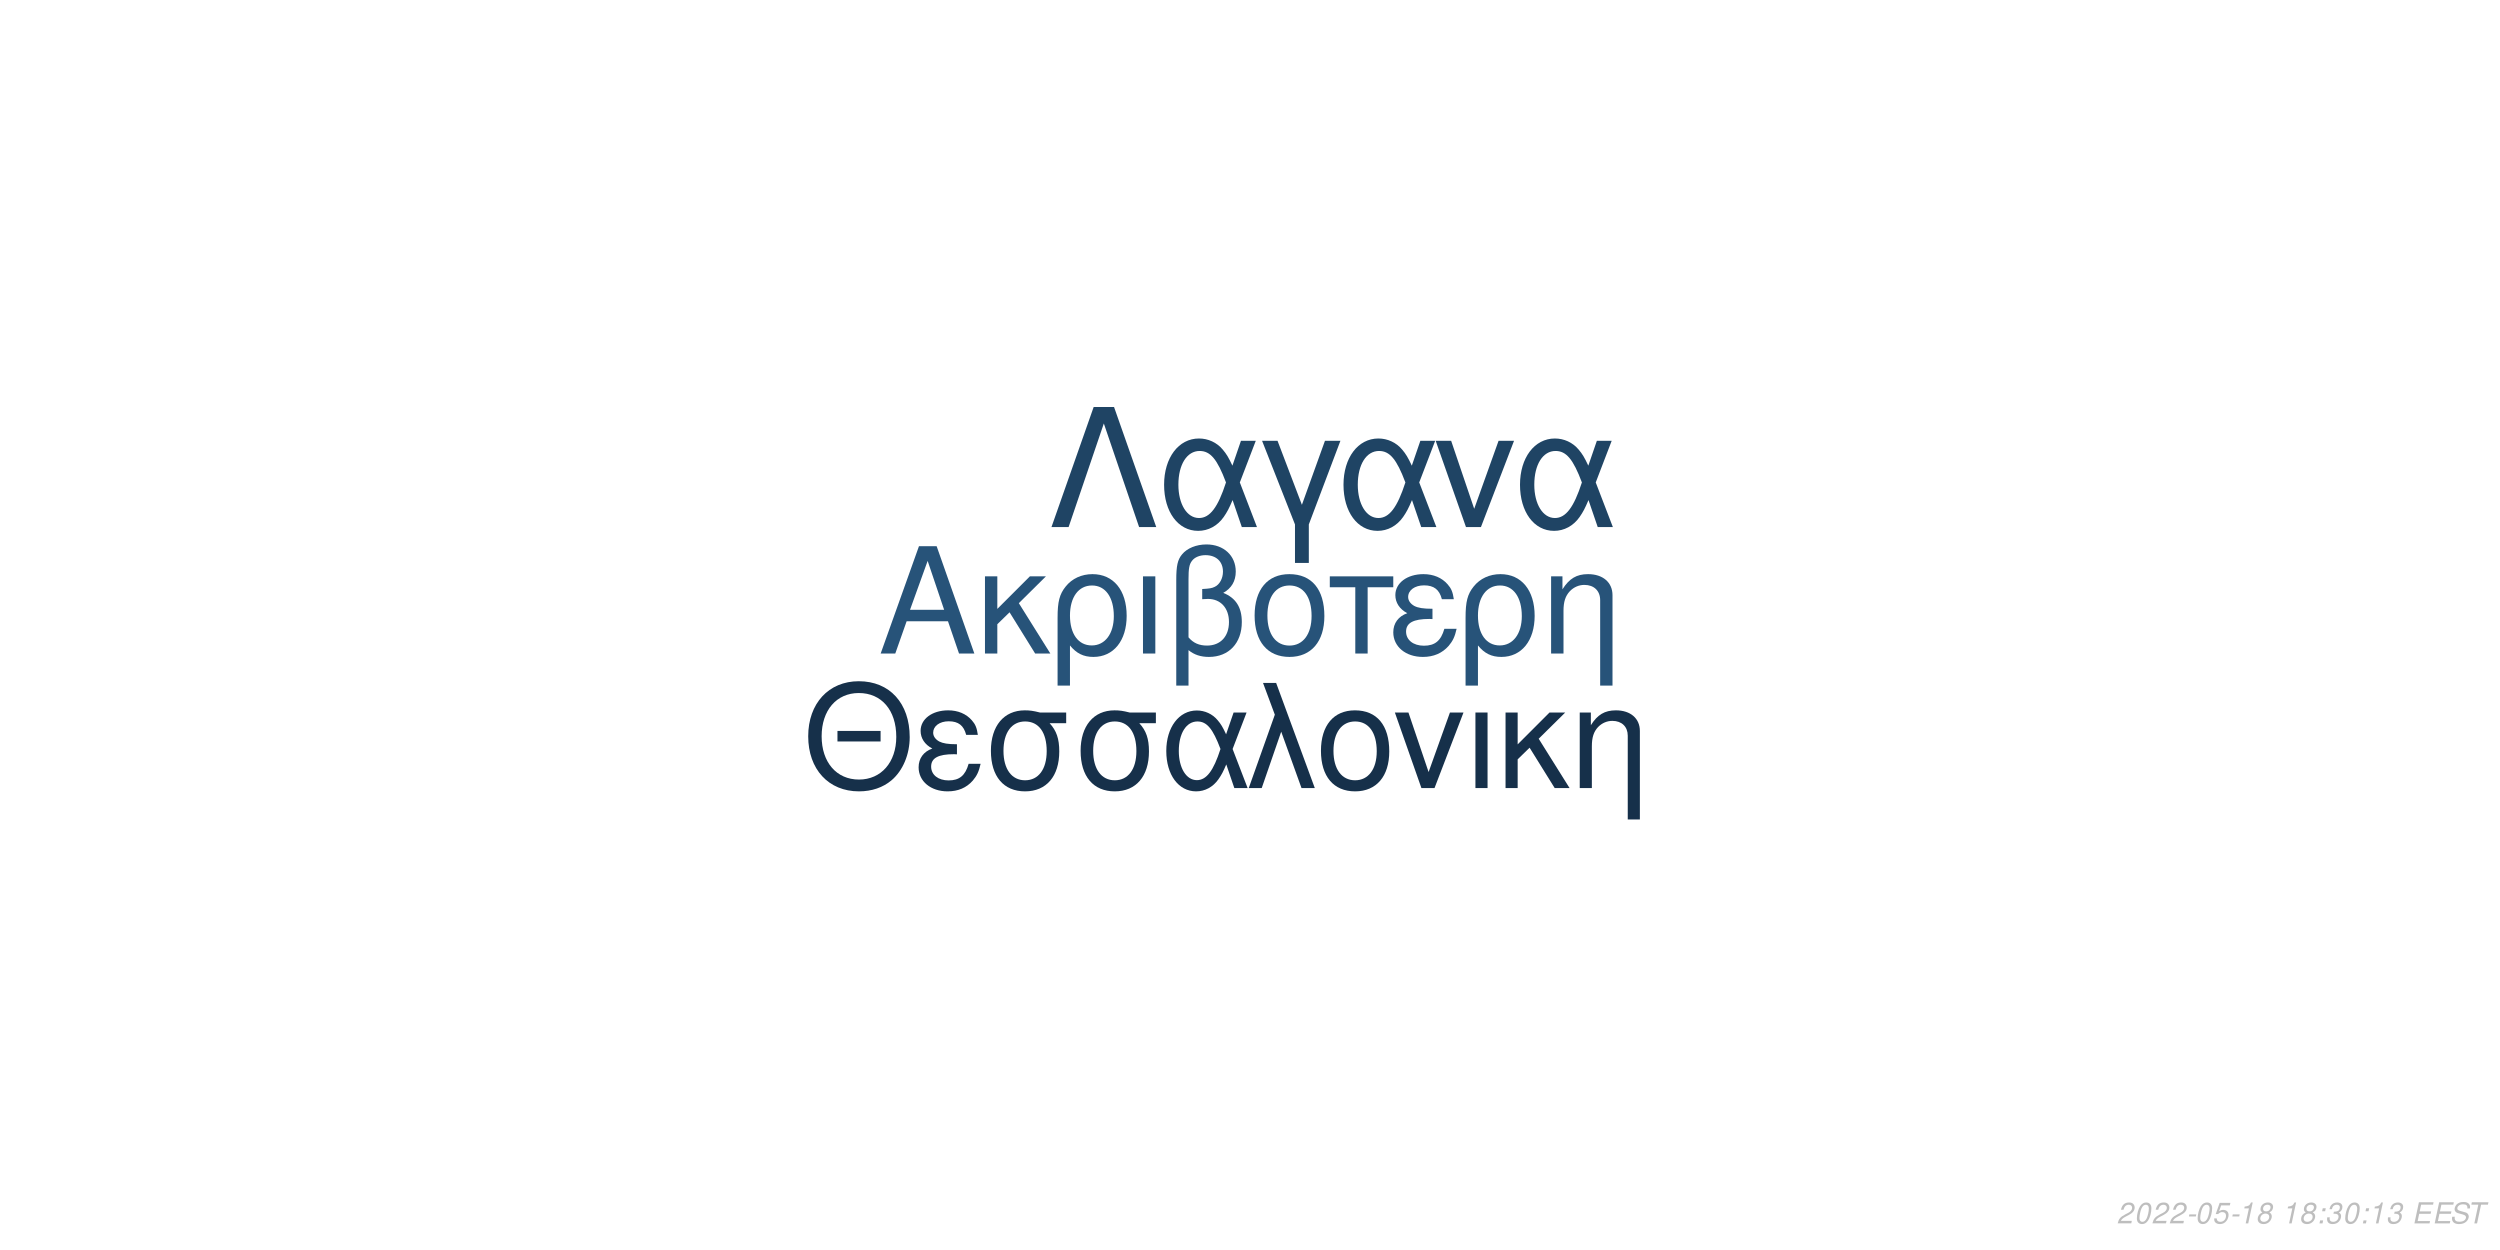
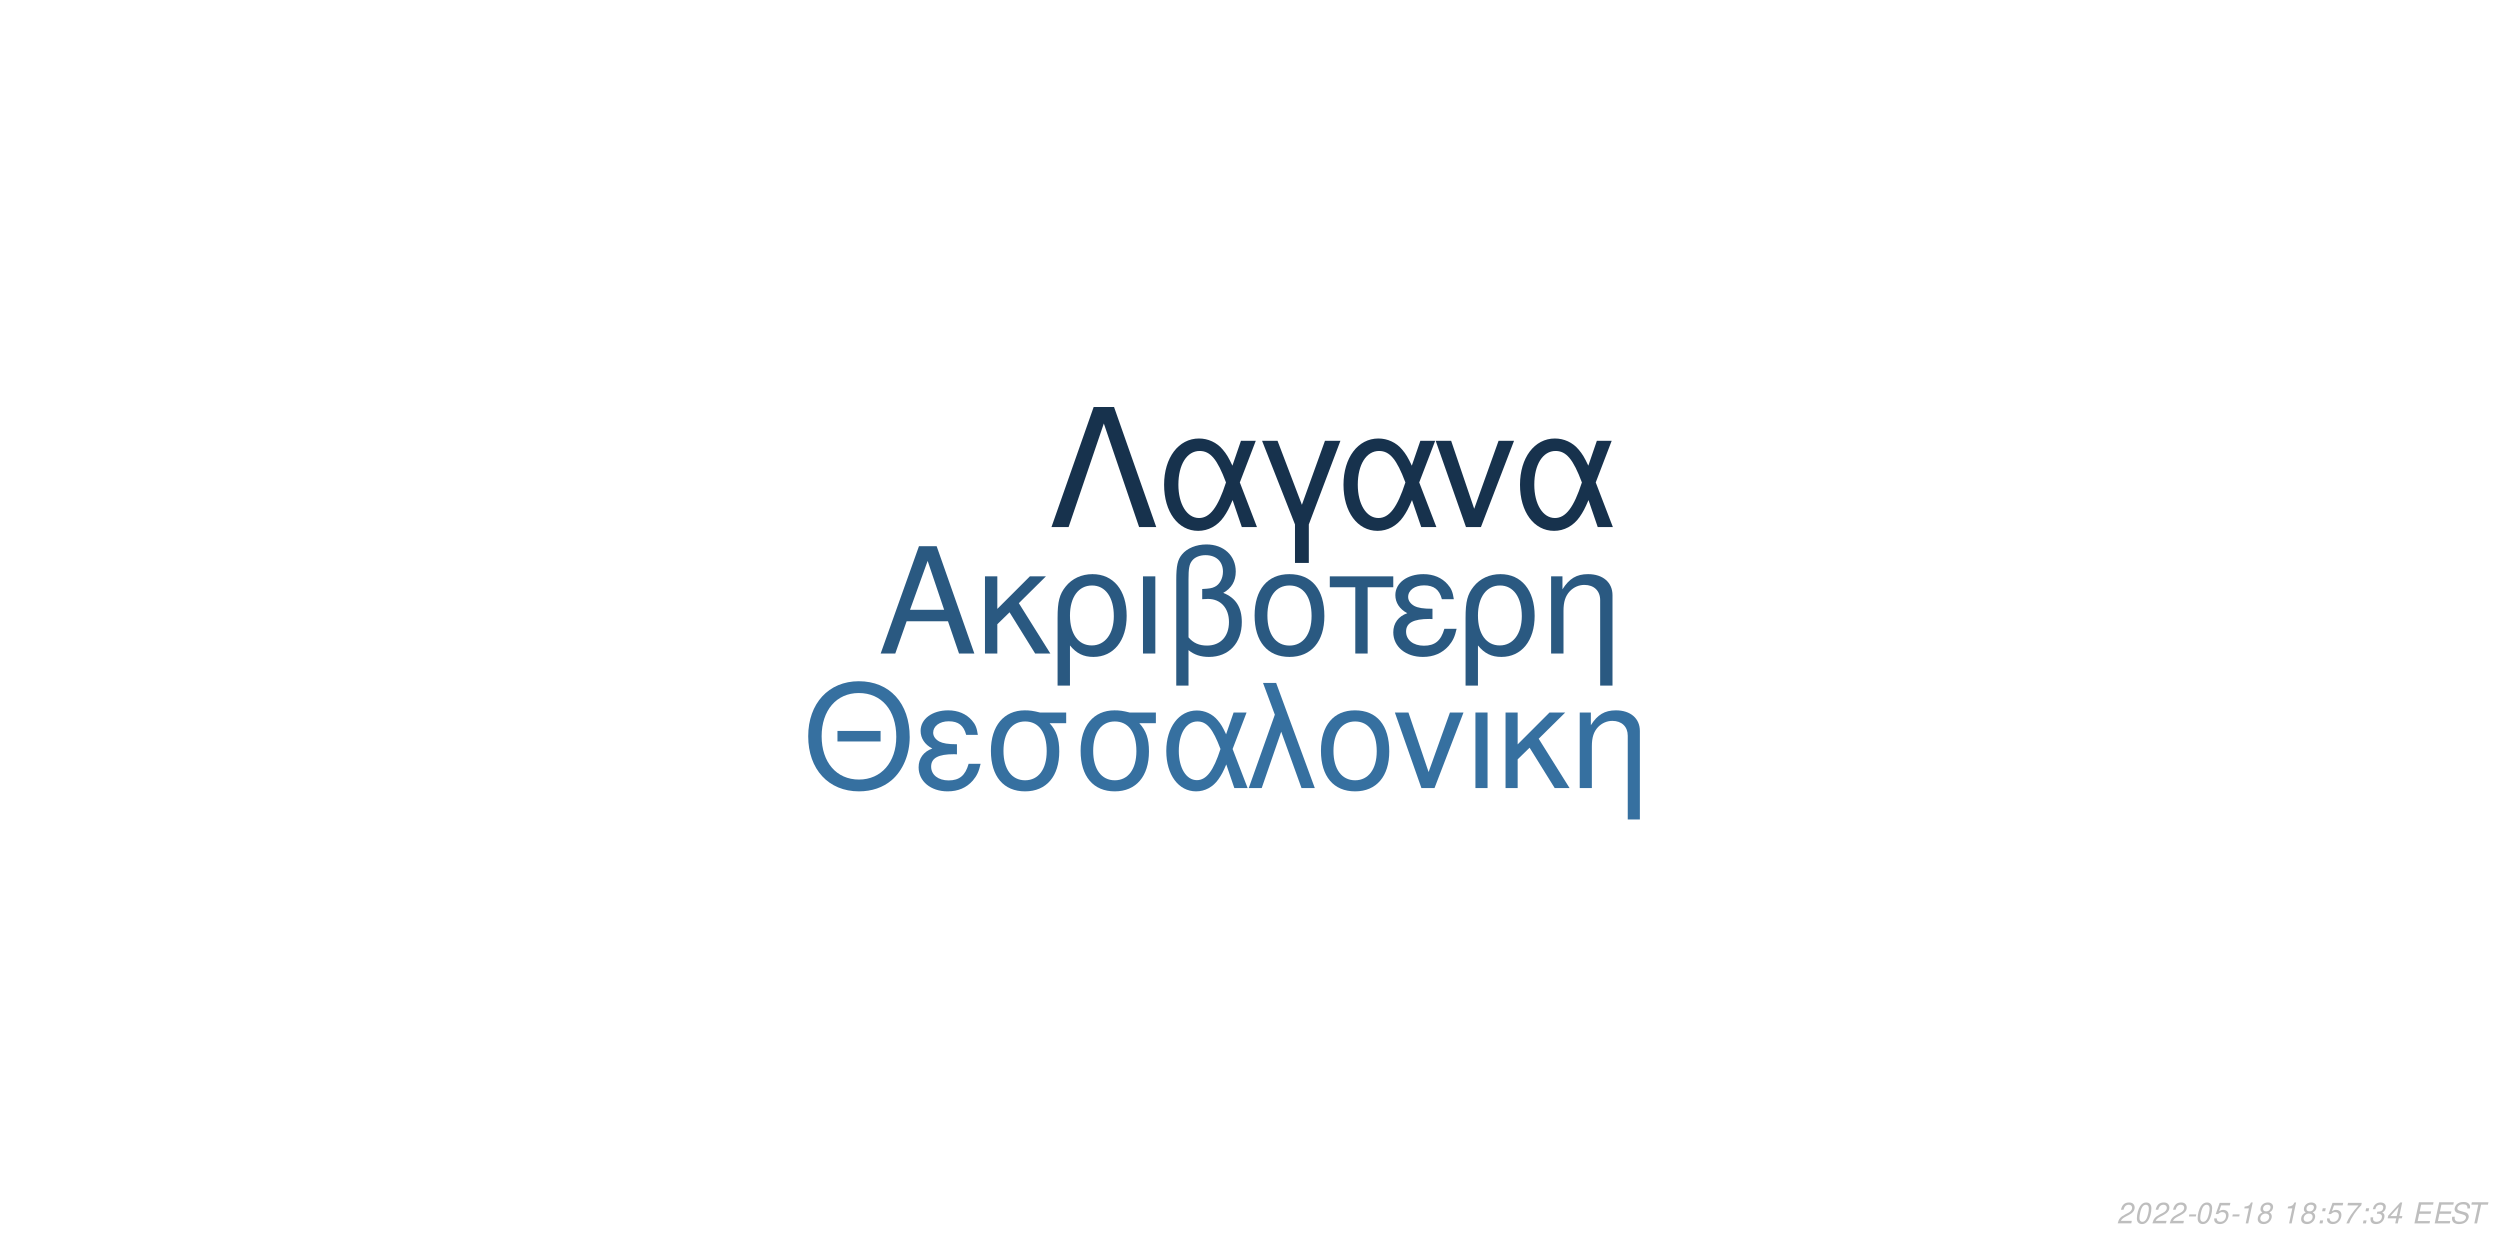
<svg xmlns="http://www.w3.org/2000/svg" xmlns:xlink="http://www.w3.org/1999/xlink" width="864pt" height="432pt" viewBox="0 0 864 432" version="1.1">
  <defs>
    <g>
      <symbol overflow="visible" id="glyph0-0">
        <path style="stroke:none;" d="" />
      </symbol>
      <symbol overflow="visible" id="glyph0-1">
        <path style="stroke:none;" d="M 24.125 -11.141 L 27.938 0 L 33.234 0 L 20.203 -37.094 L 14.094 -37.094 L 0.859 0 L 5.906 0 L 9.828 -11.141 Z M 22.797 -15.109 L 11 -15.109 L 17.094 -32.016 Z M 22.797 -15.109 " />
      </symbol>
      <symbol overflow="visible" id="glyph0-2">
        <path style="stroke:none;" d="M 7.172 -15.422 L 7.172 -26.672 L 2.906 -26.672 L 2.906 0 L 7.172 0 L 7.172 -10.125 L 11.406 -14.25 L 20.25 0 L 25.5 0 L 14.609 -17.406 L 23.969 -26.672 L 18.422 -26.672 Z M 7.172 -15.422 " />
      </symbol>
      <symbol overflow="visible" id="glyph0-3">
        <path style="stroke:none;" d="M 3 11.094 L 7.281 11.094 L 7.281 -2.797 C 9.516 -0.047 11.953 1.172 15.375 1.172 C 22.344 1.172 26.875 -4.422 26.875 -13.031 C 26.875 -21.891 22.297 -27.438 15.062 -27.438 C 11.297 -27.438 7.984 -25.906 5.797 -23.156 C 3.672 -20.516 3 -17.969 3 -12.359 Z M 14.906 -23.516 C 19.547 -23.516 22.438 -19.438 22.438 -12.922 C 22.438 -6.812 19.391 -2.797 14.812 -2.797 C 10.172 -2.797 7.281 -6.766 7.281 -13.125 C 7.281 -19.484 10.234 -23.516 14.906 -23.516 Z M 14.906 -23.516 " />
      </symbol>
      <symbol overflow="visible" id="glyph0-4">
        <path style="stroke:none;" d="M 3.516 0 L 7.781 0 L 7.781 -26.672 L 3.516 -26.672 Z M 3.516 0 " />
      </symbol>
      <symbol overflow="visible" id="glyph0-5">
        <path style="stroke:none;" d="M 4.016 11.094 L 8.25 11.094 L 8.25 -1.172 C 10.172 0.406 12.422 1.172 15.312 1.172 C 22.188 1.172 26.672 -3.609 26.672 -10.891 C 26.672 -15.984 24.578 -19.234 20.25 -20.969 C 23.109 -22.547 24.578 -25.031 24.578 -28.344 C 24.578 -33.844 20.406 -37.703 14.453 -37.703 C 10.938 -37.703 7.734 -36.391 6 -34.25 C 4.484 -32.422 4.016 -30.328 4.016 -25.391 Z M 8.25 -25.656 C 8.25 -29.359 8.5 -30.844 9.469 -32.062 C 10.375 -33.281 12.156 -34 14.094 -34 C 17.812 -34 20.156 -31.812 20.156 -28.297 C 20.156 -25.953 18.984 -23.812 17.297 -23.047 C 16.281 -22.547 15.469 -22.438 12.984 -22.297 L 12.984 -18.781 C 13.734 -18.828 14.344 -18.875 14.969 -18.875 C 19.344 -18.875 22.234 -15.719 22.234 -10.891 C 22.234 -5.906 19.281 -2.75 14.656 -2.75 C 11.953 -2.75 9.922 -3.609 8.25 -5.594 Z M 8.25 -25.656 " />
      </symbol>
      <symbol overflow="visible" id="glyph0-6">
        <path style="stroke:none;" d="M 14.094 -27.438 C 6.562 -27.438 2.094 -22.094 2.094 -13.125 C 2.094 -4.125 6.562 1.172 14.141 1.172 C 21.672 1.172 26.203 -4.172 26.203 -12.922 C 26.203 -22.188 21.828 -27.438 14.094 -27.438 Z M 14.141 -23.516 C 18.938 -23.516 21.781 -19.594 21.781 -12.984 C 21.781 -6.672 18.828 -2.75 14.141 -2.75 C 9.422 -2.75 6.516 -6.672 6.516 -13.125 C 6.516 -19.594 9.422 -23.516 14.141 -23.516 Z M 14.141 -23.516 " />
      </symbol>
      <symbol overflow="visible" id="glyph0-7">
        <path style="stroke:none;" d="M 7.891 0 L 12.156 0 L 12.156 -22.906 L 21.016 -22.906 L 21.016 -26.672 L -0.922 -26.672 L -0.922 -22.906 L 7.891 -22.906 Z M 7.891 0 " />
      </symbol>
      <symbol overflow="visible" id="glyph0-8">
        <path style="stroke:none;" d="M 14.562 -15.469 C 11.344 -15.469 9.562 -15.781 8.297 -16.438 C 6.922 -17.203 6.156 -18.328 6.156 -19.547 C 6.156 -21.891 8.453 -23.562 11.656 -23.562 C 15.062 -23.562 16.953 -22.094 17.812 -18.781 L 21.938 -18.781 C 21.578 -21.266 21.062 -22.5 19.797 -23.922 C 17.812 -26.203 14.906 -27.438 11.453 -27.438 C 5.797 -27.438 1.734 -24.375 1.734 -20.203 C 1.734 -17.609 3.156 -15.375 5.859 -13.938 C 2.797 -12.875 1.016 -10.484 1.016 -7.328 C 1.016 -2.391 5.297 1.172 11.25 1.172 C 14.969 1.172 17.906 -0.109 20.156 -2.641 C 21.578 -4.328 22.297 -5.797 22.906 -8.547 L 18.672 -8.547 C 17.5 -4.422 15.422 -2.703 11.609 -2.703 C 7.938 -2.703 5.438 -4.688 5.438 -7.578 C 5.438 -10.578 7.938 -11.953 13.484 -11.953 C 13.641 -11.953 14.094 -11.953 14.562 -11.906 Z M 14.562 -15.469 " />
      </symbol>
      <symbol overflow="visible" id="glyph0-9">
        <path style="stroke:none;" d="M 3.562 -26.672 L 3.562 0 L 7.844 0 L 7.844 -14.703 C 7.844 -17.906 8.5 -19.891 10.031 -21.531 C 11.406 -22.953 13.188 -23.719 15.062 -23.719 C 18.375 -23.719 20.516 -21.672 20.516 -18.469 L 20.516 11.094 L 24.781 11.094 L 24.781 -20.156 C 24.781 -24.578 21.469 -27.438 16.328 -27.438 C 12.359 -27.438 9.828 -25.906 7.484 -22.188 L 7.484 -26.672 Z M 3.562 -26.672 " />
      </symbol>
      <symbol overflow="visible" id="glyph1-0">
        <path style="stroke:none;" d="" />
      </symbol>
      <symbol overflow="visible" id="glyph1-1">
        <path style="stroke:none;" d="M 26.859 -19.734 L 11.953 -19.734 L 11.953 -16.094 L 26.859 -16.094 Z M 19.328 -36.922 C 8.922 -36.922 1.844 -29.25 1.844 -17.891 C 1.844 -6.484 8.875 1.141 19.391 1.141 C 23.812 1.141 27.703 -0.203 30.641 -2.688 C 34.578 -6.031 36.922 -11.656 36.922 -17.594 C 36.922 -29.297 30 -36.922 19.328 -36.922 Z M 19.328 -32.844 C 27.203 -32.844 32.281 -26.906 32.281 -17.688 C 32.281 -8.922 27.062 -2.938 19.391 -2.938 C 11.609 -2.938 6.484 -8.922 6.484 -17.891 C 6.484 -26.859 11.609 -32.844 19.328 -32.844 Z M 19.328 -32.844 " />
      </symbol>
      <symbol overflow="visible" id="glyph1-2">
        <path style="stroke:none;" d="M 14.25 -15.141 C 11.109 -15.141 9.375 -15.453 8.125 -16.094 C 6.781 -16.844 6.031 -17.938 6.031 -19.141 C 6.031 -21.422 8.266 -23.078 11.406 -23.078 C 14.75 -23.078 16.594 -21.625 17.438 -18.391 L 21.469 -18.391 C 21.125 -20.828 20.625 -22.031 19.391 -23.422 C 17.438 -25.656 14.594 -26.859 11.219 -26.859 C 5.688 -26.859 1.688 -23.875 1.688 -19.781 C 1.688 -17.234 3.094 -15.047 5.734 -13.656 C 2.734 -12.609 1 -10.266 1 -7.172 C 1 -2.344 5.188 1.141 11.016 1.141 C 14.656 1.141 17.547 -0.094 19.734 -2.594 C 21.125 -4.234 21.828 -5.688 22.422 -8.375 L 18.281 -8.375 C 17.141 -4.328 15.094 -2.641 11.359 -2.641 C 7.766 -2.641 5.328 -4.578 5.328 -7.422 C 5.328 -10.359 7.766 -11.703 13.203 -11.703 C 13.359 -11.703 13.797 -11.703 14.25 -11.656 Z M 14.25 -15.141 " />
      </symbol>
      <symbol overflow="visible" id="glyph1-3">
        <path style="stroke:none;" d="M 29 -26.109 L 19.938 -26.109 C 17.594 -26.703 16.438 -26.859 14.703 -26.859 C 7.469 -26.859 2.984 -21.469 2.984 -12.859 C 2.984 -4.031 7.375 1.141 14.797 1.141 C 22.172 1.141 26.609 -4.078 26.609 -12.656 C 26.609 -17.047 25.656 -19.828 23.266 -22.422 L 29 -22.422 Z M 14.797 -23.016 C 19.531 -23.016 22.266 -19.234 22.266 -12.75 C 22.266 -6.531 19.438 -2.688 14.797 -2.688 C 10.172 -2.688 7.328 -6.531 7.328 -12.859 C 7.328 -19.188 10.172 -23.016 14.797 -23.016 Z M 14.797 -23.016 " />
      </symbol>
      <symbol overflow="visible" id="glyph1-4">
        <path style="stroke:none;" d="M 29.344 -26.109 L 24.859 -26.109 L 22.266 -18.578 C 21.125 -21.031 20.484 -22.125 19.328 -23.469 C 17.547 -25.609 14.906 -26.812 12.156 -26.812 C 5.984 -26.812 1.594 -20.984 1.594 -12.812 C 1.594 -4.578 5.828 1.141 11.906 1.141 C 14.953 1.141 17.734 -0.344 19.625 -3.047 C 20.672 -4.531 21.281 -5.688 22.328 -8.172 L 25.109 0 L 29.703 0 L 24.516 -13.5 Z M 20.328 -13.5 C 17.891 -5.922 15.453 -2.734 12.156 -2.734 C 8.516 -2.734 5.922 -6.922 5.922 -12.812 C 5.922 -18.938 8.516 -23.016 12.359 -23.016 C 15.594 -23.016 17.688 -20.531 20.328 -13.5 Z M 20.328 -13.5 " />
      </symbol>
      <symbol overflow="visible" id="glyph1-5">
        <path style="stroke:none;" d="M 1.094 0 L 5.578 0 L 12.312 -19.484 L 19.328 0 L 23.922 0 L 10.562 -36.328 L 6.031 -36.328 L 10.109 -25.359 Z M 1.094 0 " />
      </symbol>
      <symbol overflow="visible" id="glyph1-6">
        <path style="stroke:none;" d="M 13.797 -26.859 C 6.422 -26.859 2.047 -21.625 2.047 -12.859 C 2.047 -4.031 6.422 1.141 13.859 1.141 C 21.234 1.141 25.656 -4.078 25.656 -12.656 C 25.656 -21.719 21.375 -26.859 13.797 -26.859 Z M 13.859 -23.016 C 18.531 -23.016 21.328 -19.188 21.328 -12.703 C 21.328 -6.531 18.438 -2.688 13.859 -2.688 C 9.219 -2.688 6.375 -6.531 6.375 -12.859 C 6.375 -19.188 9.219 -23.016 13.859 -23.016 Z M 13.859 -23.016 " />
      </symbol>
      <symbol overflow="visible" id="glyph1-7">
        <path style="stroke:none;" d="M 14.297 0 L 24.312 -26.109 L 19.625 -26.109 L 12.25 -5.531 L 5.281 -26.109 L 0.594 -26.109 L 9.766 0 Z M 14.297 0 " />
      </symbol>
      <symbol overflow="visible" id="glyph1-8">
        <path style="stroke:none;" d="M 3.438 0 L 7.625 0 L 7.625 -26.109 L 3.438 -26.109 Z M 3.438 0 " />
      </symbol>
      <symbol overflow="visible" id="glyph1-9">
        <path style="stroke:none;" d="M 7.031 -15.094 L 7.031 -26.109 L 2.844 -26.109 L 2.844 0 L 7.031 0 L 7.031 -9.922 L 11.156 -13.953 L 19.828 0 L 24.969 0 L 14.297 -17.047 L 23.469 -26.109 L 18.031 -26.109 Z M 7.031 -15.094 " />
      </symbol>
      <symbol overflow="visible" id="glyph1-10">
        <path style="stroke:none;" d="M 3.484 -26.109 L 3.484 0 L 7.672 0 L 7.672 -14.406 C 7.672 -17.547 8.328 -19.484 9.812 -21.078 C 11.156 -22.469 12.906 -23.219 14.75 -23.219 C 17.984 -23.219 20.078 -21.234 20.078 -18.094 L 20.078 10.859 L 24.266 10.859 L 24.266 -19.734 C 24.266 -24.062 21.031 -26.859 16 -26.859 C 12.109 -26.859 9.609 -25.359 7.328 -21.719 L 7.328 -26.109 Z M 3.484 -26.109 " />
      </symbol>
      <symbol overflow="visible" id="glyph2-0">
        <path style="stroke:none;" d="" />
      </symbol>
      <symbol overflow="visible" id="glyph2-1">
        <path style="stroke:none;" d="M 22.531 -41.484 L 15.484 -41.484 L 0.906 0 L 6.828 0 L 19 -35.797 L 31.188 0 L 37.109 0 Z M 22.531 -41.484 " />
      </symbol>
      <symbol overflow="visible" id="glyph2-2">
        <path style="stroke:none;" d="M 33.516 -29.812 L 28.391 -29.812 L 25.438 -21.219 C 24.125 -24.016 23.391 -25.266 22.078 -26.797 C 20.031 -29.25 17.016 -30.609 13.891 -30.609 C 6.828 -30.609 1.828 -23.953 1.828 -14.625 C 1.828 -5.234 6.656 1.312 13.594 1.312 C 17.078 1.312 20.266 -0.391 22.422 -3.469 C 23.609 -5.172 24.297 -6.484 25.5 -9.328 L 28.688 0 L 33.922 0 L 28 -15.422 Z M 23.219 -15.422 C 20.422 -6.766 17.641 -3.125 13.891 -3.125 C 9.734 -3.125 6.766 -7.906 6.766 -14.625 C 6.766 -21.625 9.734 -26.297 14.109 -26.297 C 17.812 -26.297 20.203 -23.453 23.219 -15.422 Z M 23.219 -15.422 " />
      </symbol>
      <symbol overflow="visible" id="glyph2-3">
        <path style="stroke:none;" d="M 12.062 12.406 L 16.844 12.406 L 16.844 -0.906 L 27.766 -29.812 L 22.422 -29.812 L 14.453 -7.688 L 6.031 -29.812 L 0.688 -29.812 L 12.062 -0.906 Z M 12.062 12.406 " />
      </symbol>
      <symbol overflow="visible" id="glyph2-4">
        <path style="stroke:none;" d="M 16.328 0 L 27.766 -29.812 L 22.422 -29.812 L 14 -6.312 L 6.031 -29.812 L 0.688 -29.812 L 11.156 0 Z M 16.328 0 " />
      </symbol>
      <symbol overflow="visible" id="glyph3-0">
        <path style="stroke:none;" d="" />
      </symbol>
      <symbol overflow="visible" id="glyph3-1">
        <path style="stroke:none;" d="M 5.234 -0.875 L 1.469 -0.875 C 1.641 -1.375 2.203 -1.891 3.109 -2.344 L 4.234 -2.938 C 5.562 -3.625 6.219 -4.469 6.219 -5.484 C 6.219 -5.938 6.062 -6.359 5.797 -6.656 C 5.469 -7.047 4.984 -7.234 4.312 -7.234 C 2.766 -7.234 1.891 -6.453 1.484 -4.734 L 2.375 -4.734 C 2.484 -5.188 2.609 -5.484 2.797 -5.75 C 3.094 -6.203 3.609 -6.453 4.188 -6.453 C 4.891 -6.453 5.344 -6.031 5.344 -5.375 C 5.344 -4.703 4.859 -4.094 4.016 -3.656 L 2.984 -3.125 C 1.234 -2.188 0.797 -1.656 0.344 -0.016 L 5.047 -0.016 Z M 5.234 -0.875 " />
      </symbol>
      <symbol overflow="visible" id="glyph3-2">
        <path style="stroke:none;" d="M 4.203 -7.234 C 3.375 -7.234 2.688 -6.812 2.125 -5.984 C 1.484 -5.047 0.984 -3.188 0.984 -1.734 C 0.984 -1.109 1.172 -0.562 1.484 -0.266 C 1.797 0.047 2.281 0.234 2.766 0.234 C 3.625 0.234 4.281 -0.156 4.859 -1.016 C 5.516 -1.953 6 -3.797 6 -5.266 C 6 -6.5 5.328 -7.234 4.203 -7.234 Z M 4.094 -6.453 C 4.734 -6.453 5.125 -5.984 5.125 -5.156 C 5.125 -4.203 4.781 -2.625 4.406 -1.812 C 3.984 -0.938 3.516 -0.547 2.875 -0.547 C 2.25 -0.547 1.875 -1.031 1.875 -1.828 C 1.875 -2.797 2.203 -4.344 2.594 -5.203 C 2.984 -6.047 3.453 -6.453 4.094 -6.453 Z M 4.094 -6.453 " />
      </symbol>
      <symbol overflow="visible" id="glyph3-3">
        <path style="stroke:none;" d="M 3.516 -3.125 L 1.125 -3.125 L 0.969 -2.406 L 3.359 -2.406 Z M 3.516 -3.125 " />
      </symbol>
      <symbol overflow="visible" id="glyph3-4">
        <path style="stroke:none;" d="M 6.297 -7.094 L 2.594 -7.094 L 1.234 -3.234 L 2.047 -3.234 C 2.656 -3.766 2.938 -3.906 3.531 -3.906 C 4.328 -3.906 4.797 -3.453 4.797 -2.688 C 4.797 -1.438 3.969 -0.547 2.828 -0.547 C 2.031 -0.547 1.609 -0.938 1.578 -1.734 L 0.703 -1.734 L 0.703 -1.516 C 0.703 -0.938 0.844 -0.547 1.188 -0.266 C 1.562 0.062 2.078 0.234 2.703 0.234 C 3.656 0.234 4.391 -0.156 4.984 -0.922 C 5.422 -1.5 5.672 -2.234 5.672 -2.953 C 5.672 -4 4.938 -4.672 3.812 -4.672 C 3.328 -4.672 2.906 -4.547 2.406 -4.234 L 3.109 -6.219 L 6.109 -6.219 Z M 6.297 -7.094 " />
      </symbol>
      <symbol overflow="visible" id="glyph3-5">
        <path style="stroke:none;" d="M 3.703 -5.188 L 2.594 0 L 3.469 0 L 5.016 -7.234 L 4.438 -7.234 C 3.906 -6.156 3.688 -6.016 2.234 -5.812 L 2.109 -5.188 Z M 3.703 -5.188 " />
      </symbol>
      <symbol overflow="visible" id="glyph3-6">
        <path style="stroke:none;" d="M 4.766 -3.797 C 5.078 -3.969 5.234 -4.078 5.438 -4.234 C 5.812 -4.594 6.062 -5.172 6.062 -5.734 C 6.062 -6.625 5.344 -7.234 4.266 -7.234 C 2.812 -7.234 1.703 -6.219 1.703 -4.875 C 1.703 -4.406 1.875 -4.125 2.359 -3.812 C 1.297 -3.312 0.75 -2.516 0.75 -1.469 C 0.75 -0.438 1.547 0.234 2.812 0.234 C 3.656 0.234 4.359 -0.094 4.938 -0.734 C 5.359 -1.234 5.609 -1.859 5.609 -2.438 C 5.609 -3.047 5.312 -3.516 4.766 -3.797 Z M 4.109 -6.453 C 4.797 -6.453 5.188 -6.125 5.188 -5.578 C 5.188 -5.266 5.062 -4.922 4.859 -4.672 C 4.562 -4.312 4.188 -4.156 3.656 -4.156 C 2.984 -4.156 2.594 -4.453 2.594 -4.984 C 2.594 -5.859 3.203 -6.453 4.109 -6.453 Z M 3.453 -3.406 C 4.234 -3.406 4.734 -2.984 4.734 -2.312 C 4.734 -1.312 3.922 -0.547 2.875 -0.547 C 2.125 -0.547 1.625 -0.969 1.625 -1.625 C 1.625 -2.609 2.438 -3.406 3.453 -3.406 Z M 3.453 -3.406 " />
      </symbol>
      <symbol overflow="visible" id="glyph3-7">
        <path style="stroke:none;" d="" />
      </symbol>
      <symbol overflow="visible" id="glyph3-8">
        <path style="stroke:none;" d="M 2.359 -1.031 L 1.312 -1.031 L 1.094 0 L 2.141 0 Z M 3.266 -5.234 L 2.219 -5.234 L 2 -4.203 L 3.047 -4.203 Z M 3.266 -5.234 " />
      </symbol>
      <symbol overflow="visible" id="glyph3-9">
+         <path style="stroke:none;" d="M 6.703 -7.094 L 1.953 -7.094 L 1.766 -6.219 L 5.594 -6.219 C 3.344 -3.688 2.266 -2.109 1.375 0 L 2.344 0 C 3.031 -1.906 4.828 -4.594 6.547 -6.281 Z M 6.703 -7.094 " />
+       </symbol>
+       <symbol overflow="visible" id="glyph3-10">
        <path style="stroke:none;" d="M 2.922 -3.312 C 3.125 -3.344 3.234 -3.344 3.375 -3.344 C 4.203 -3.344 4.688 -3 4.688 -2.406 C 4.688 -1.312 3.906 -0.547 2.781 -0.547 C 2.047 -0.547 1.594 -0.938 1.594 -1.562 C 1.594 -1.719 1.609 -1.844 1.656 -2.094 L 0.766 -2.094 C 0.734 -1.797 0.719 -1.641 0.719 -1.469 C 0.719 -0.375 1.406 0.234 2.641 0.234 C 3.547 0.234 4.297 -0.078 4.812 -0.656 C 5.266 -1.156 5.562 -1.875 5.562 -2.547 C 5.562 -3.125 5.344 -3.453 4.797 -3.734 C 5.641 -4.234 6.016 -4.844 6.016 -5.734 C 6.016 -6.656 5.312 -7.234 4.203 -7.234 C 3.375 -7.234 2.672 -6.938 2.188 -6.375 C 1.891 -6.031 1.703 -5.641 1.516 -4.906 L 2.391 -4.906 C 2.5 -5.359 2.594 -5.594 2.734 -5.812 C 3.047 -6.234 3.516 -6.453 4.078 -6.453 C 4.734 -6.453 5.141 -6.125 5.141 -5.578 C 5.141 -5.188 5.016 -4.797 4.797 -4.547 C 4.516 -4.234 4 -4.062 3.266 -4.062 L 3.078 -4.062 Z M 2.922 -3.312 " />
      </symbol>
-       <symbol overflow="visible" id="glyph3-10">
+       <symbol overflow="visible" id="glyph3-11">
+         <path style="stroke:none;" d="M 3.625 -1.75 L 3.266 0 L 4.141 0 L 4.516 -1.75 L 5.562 -1.75 L 5.734 -2.531 L 4.688 -2.531 L 5.688 -7.234 L 5.016 -7.234 L 0.844 -2.672 L 0.641 -1.75 Z M 3.797 -2.531 L 1.594 -2.531 L 4.469 -5.703 Z M 3.797 -2.531 " />
+       </symbol>
+       <symbol overflow="visible" id="glyph3-12">
        <path style="stroke:none;" d="M 2.547 -3.312 L 6.5 -3.312 L 6.688 -4.141 L 2.719 -4.141 L 3.219 -6.469 L 7.344 -6.469 L 7.516 -7.297 L 2.453 -7.297 L 0.906 0 L 6.125 0 L 6.297 -0.812 L 2.016 -0.812 Z M 2.547 -3.312 " />
      </symbol>
-       <symbol overflow="visible" id="glyph3-11">
+       <symbol overflow="visible" id="glyph3-13">
        <path style="stroke:none;" d="M 7.062 -5.156 C 7.125 -5.438 7.141 -5.562 7.141 -5.703 C 7.141 -6.156 6.938 -6.594 6.594 -6.891 C 6.188 -7.25 5.656 -7.406 4.875 -7.406 C 3.844 -7.406 3.047 -7.125 2.5 -6.562 C 2.094 -6.141 1.781 -5.438 1.781 -4.922 C 1.781 -4.297 2.219 -3.766 2.891 -3.562 L 4.594 -3.094 C 5.406 -2.859 5.734 -2.578 5.734 -2.094 C 5.734 -1.781 5.547 -1.406 5.266 -1.141 C 4.844 -0.766 4.266 -0.578 3.453 -0.578 C 2.328 -0.578 1.812 -0.984 1.812 -1.906 C 1.812 -2.047 1.812 -2.125 1.844 -2.312 L 0.984 -2.312 C 0.906 -2.062 0.891 -1.906 0.891 -1.688 C 0.891 -0.484 1.797 0.234 3.297 0.234 C 4.359 0.234 5.234 -0.062 5.812 -0.609 C 6.344 -1.078 6.688 -1.797 6.688 -2.375 C 6.688 -2.641 6.609 -2.906 6.453 -3.156 C 6.234 -3.5 5.938 -3.703 5.469 -3.828 L 3.75 -4.312 C 2.984 -4.547 2.734 -4.734 2.734 -5.188 C 2.734 -5.547 2.875 -5.844 3.188 -6.109 C 3.547 -6.438 4.031 -6.594 4.703 -6.594 C 5.266 -6.594 5.688 -6.484 5.906 -6.297 C 6.094 -6.125 6.219 -5.797 6.219 -5.516 C 6.219 -5.422 6.203 -5.344 6.188 -5.156 Z M 7.062 -5.156 " />
      </symbol>
-       <symbol overflow="visible" id="glyph3-12">
+       <symbol overflow="visible" id="glyph3-14">
        <path style="stroke:none;" d="M 4.938 -6.469 L 7.312 -6.469 L 7.484 -7.297 L 1.75 -7.297 L 1.578 -6.469 L 3.984 -6.469 L 2.609 0 L 3.547 0 Z M 4.938 -6.469 " />
      </symbol>
    </g>
  </defs>
  <g id="surface1">
    <rect x="0" y="0" width="864" height="432" style="fill:rgb(100%,100%,100%);fill-opacity:1;stroke:none;" />
-     <g style="fill:rgb(15.294%,32.549%,47.451%);fill-opacity:1;">
+     <g style="fill:rgb(16.471%,34.902%,50.588%);fill-opacity:1;">
      <use xlink:href="#glyph0-1" x="303.5" y="225.861" />
      <use xlink:href="#glyph0-2" x="337.5" y="225.861" />
      <use xlink:href="#glyph0-3" x="362.5" y="225.861" />
      <use xlink:href="#glyph0-4" x="391.5" y="225.861" />
      <use xlink:href="#glyph0-5" x="402.5" y="225.861" />
      <use xlink:href="#glyph0-6" x="431.5" y="225.861" />
      <use xlink:href="#glyph0-7" x="460.5" y="225.861" />
      <use xlink:href="#glyph0-8" x="480.5" y="225.861" />
      <use xlink:href="#glyph0-3" x="503.5" y="225.861" />
      <use xlink:href="#glyph0-9" x="532.5" y="225.861" />
    </g>
-     <g style="fill:rgb(8.627%,18.824%,29.02%);fill-opacity:1;">
+     <g style="fill:rgb(21.176%,43.922%,62.745%);fill-opacity:1;">
      <use xlink:href="#glyph1-1" x="277.473" y="272.354" />
      <use xlink:href="#glyph1-2" x="316.473" y="272.354" />
      <use xlink:href="#glyph1-3" x="339.473" y="272.354" />
      <use xlink:href="#glyph1-3" x="370.473" y="272.354" />
      <use xlink:href="#glyph1-4" x="401.473" y="272.354" />
      <use xlink:href="#glyph1-5" x="430.473" y="272.354" />
      <use xlink:href="#glyph1-6" x="454.473" y="272.354" />
      <use xlink:href="#glyph1-7" x="481.473" y="272.354" />
      <use xlink:href="#glyph1-8" x="506.473" y="272.354" />
      <use xlink:href="#glyph1-9" x="517.473" y="272.354" />
      <use xlink:href="#glyph1-10" x="542.473" y="272.354" />
    </g>
-     <g style="fill:rgb(12.157%,26.667%,39.216%);fill-opacity:1;">
+     <g style="fill:rgb(9.02%,19.608%,30.196%);fill-opacity:1;">
      <use xlink:href="#glyph2-1" x="362.484" y="182.152" />
      <use xlink:href="#glyph2-2" x="400.484" y="182.152" />
      <use xlink:href="#glyph2-3" x="435.484" y="182.152" />
      <use xlink:href="#glyph2-2" x="462.484" y="182.152" />
      <use xlink:href="#glyph2-4" x="495.484" y="182.152" />
      <use xlink:href="#glyph2-2" x="523.484" y="182.152" />
    </g>
    <g style="fill:rgb(74.51%,74.51%,74.51%);fill-opacity:1;">
      <use xlink:href="#glyph3-1" x="731.52" y="422.81" />
      <use xlink:href="#glyph3-2" x="737.52" y="422.81" />
      <use xlink:href="#glyph3-1" x="743.52" y="422.81" />
      <use xlink:href="#glyph3-1" x="749.52" y="422.81" />
      <use xlink:href="#glyph3-3" x="755.52" y="422.81" />
      <use xlink:href="#glyph3-2" x="758.52" y="422.81" />
      <use xlink:href="#glyph3-4" x="764.52" y="422.81" />
      <use xlink:href="#glyph3-3" x="770.52" y="422.81" />
      <use xlink:href="#glyph3-5" x="773.52" y="422.81" />
      <use xlink:href="#glyph3-6" x="779.52" y="422.81" />
      <use xlink:href="#glyph3-7" x="785.52" y="422.81" />
      <use xlink:href="#glyph3-5" x="788.52" y="422.81" />
      <use xlink:href="#glyph3-6" x="794.52" y="422.81" />
      <use xlink:href="#glyph3-8" x="800.52" y="422.81" />
-       <use xlink:href="#glyph3-9" x="803.52" y="422.81" />
-       <use xlink:href="#glyph3-2" x="809.52" y="422.81" />
+       <use xlink:href="#glyph3-4" x="803.52" y="422.81" />
+       <use xlink:href="#glyph3-9" x="809.52" y="422.81" />
      <use xlink:href="#glyph3-8" x="815.52" y="422.81" />
-       <use xlink:href="#glyph3-5" x="818.52" y="422.81" />
-       <use xlink:href="#glyph3-9" x="824.52" y="422.81" />
+       <use xlink:href="#glyph3-10" x="818.52" y="422.81" />
+       <use xlink:href="#glyph3-11" x="824.52" y="422.81" />
      <use xlink:href="#glyph3-7" x="830.52" y="422.81" />
-       <use xlink:href="#glyph3-10" x="833.52" y="422.81" />
-       <use xlink:href="#glyph3-10" x="840.52" y="422.81" />
-       <use xlink:href="#glyph3-11" x="846.52" y="422.81" />
-       <use xlink:href="#glyph3-12" x="852.52" y="422.81" />
+       <use xlink:href="#glyph3-12" x="833.52" y="422.81" />
+       <use xlink:href="#glyph3-12" x="840.52" y="422.81" />
+       <use xlink:href="#glyph3-13" x="846.52" y="422.81" />
+       <use xlink:href="#glyph3-14" x="852.52" y="422.81" />
    </g>
  </g>
</svg>
